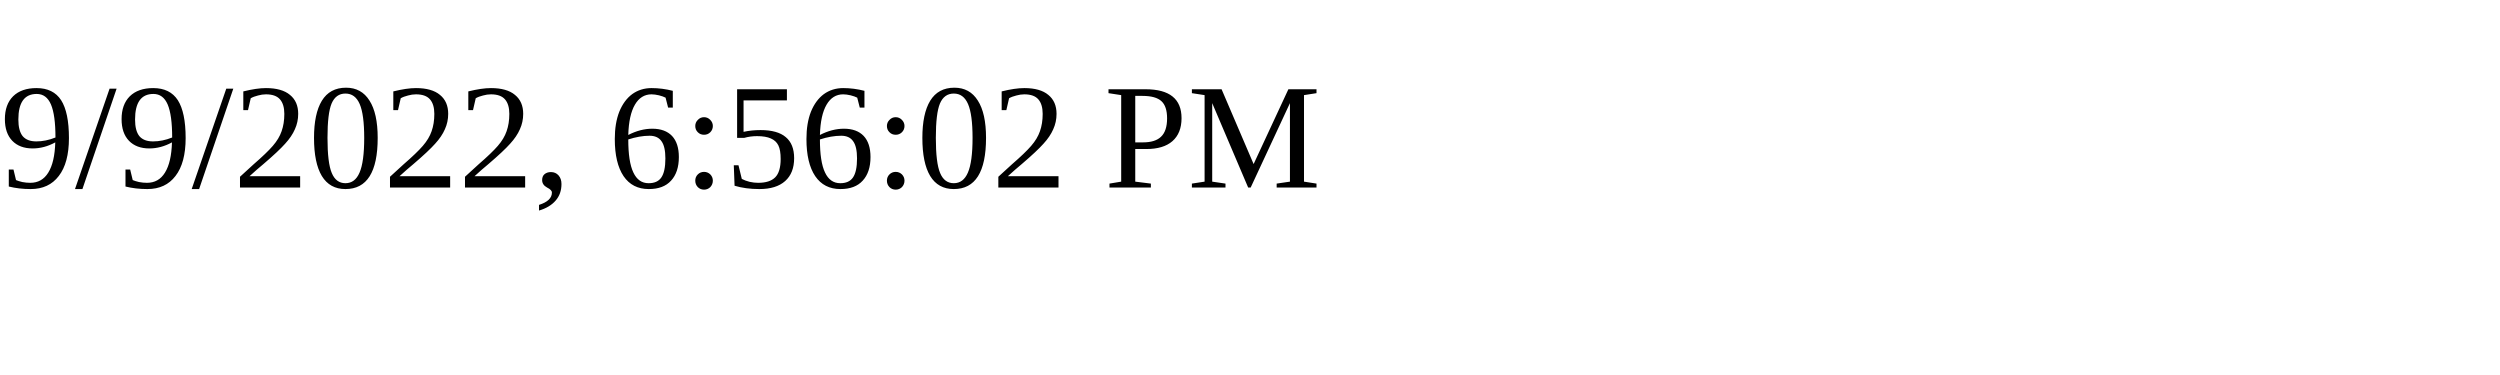
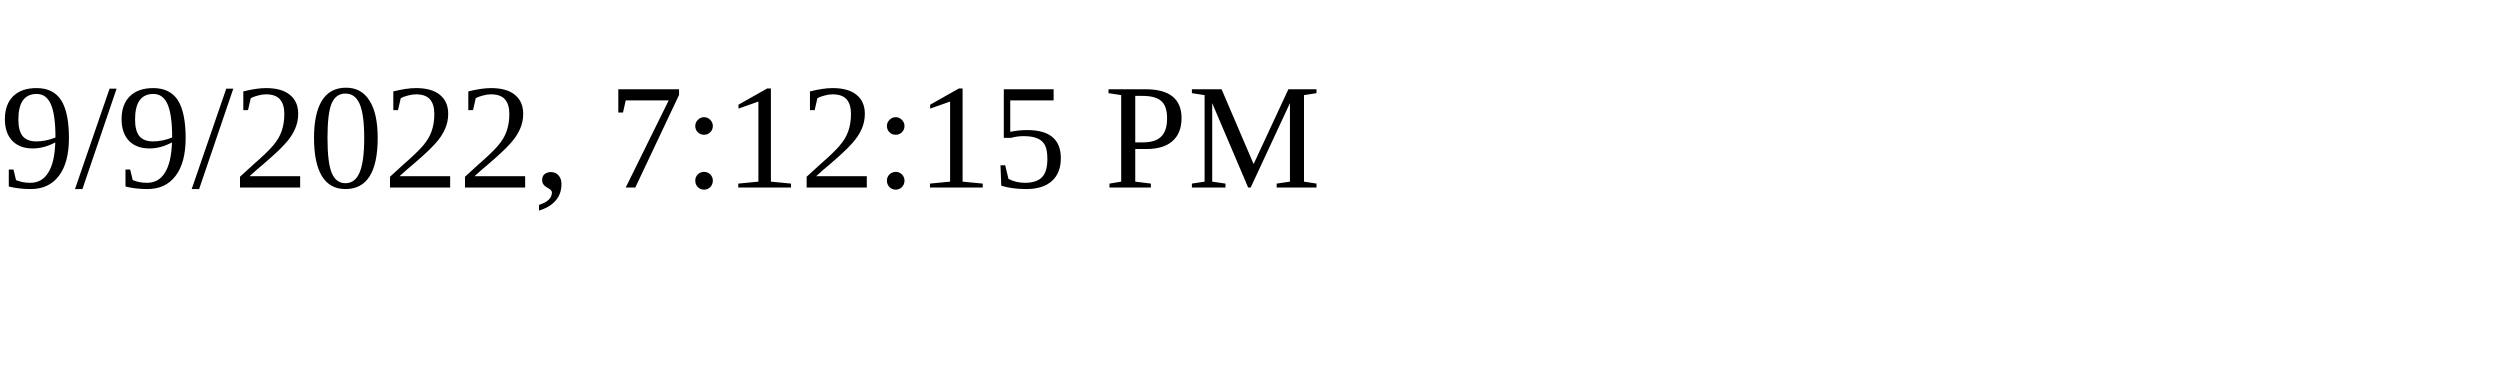
<svg xmlns="http://www.w3.org/2000/svg" height="30" width="200">
-   <text x="0" y="15">9/9/2022, 6:56:02 PM</text>
+   <text x="0" y="15">9/9/2022, 7:12:15 PM</text>
</svg>
